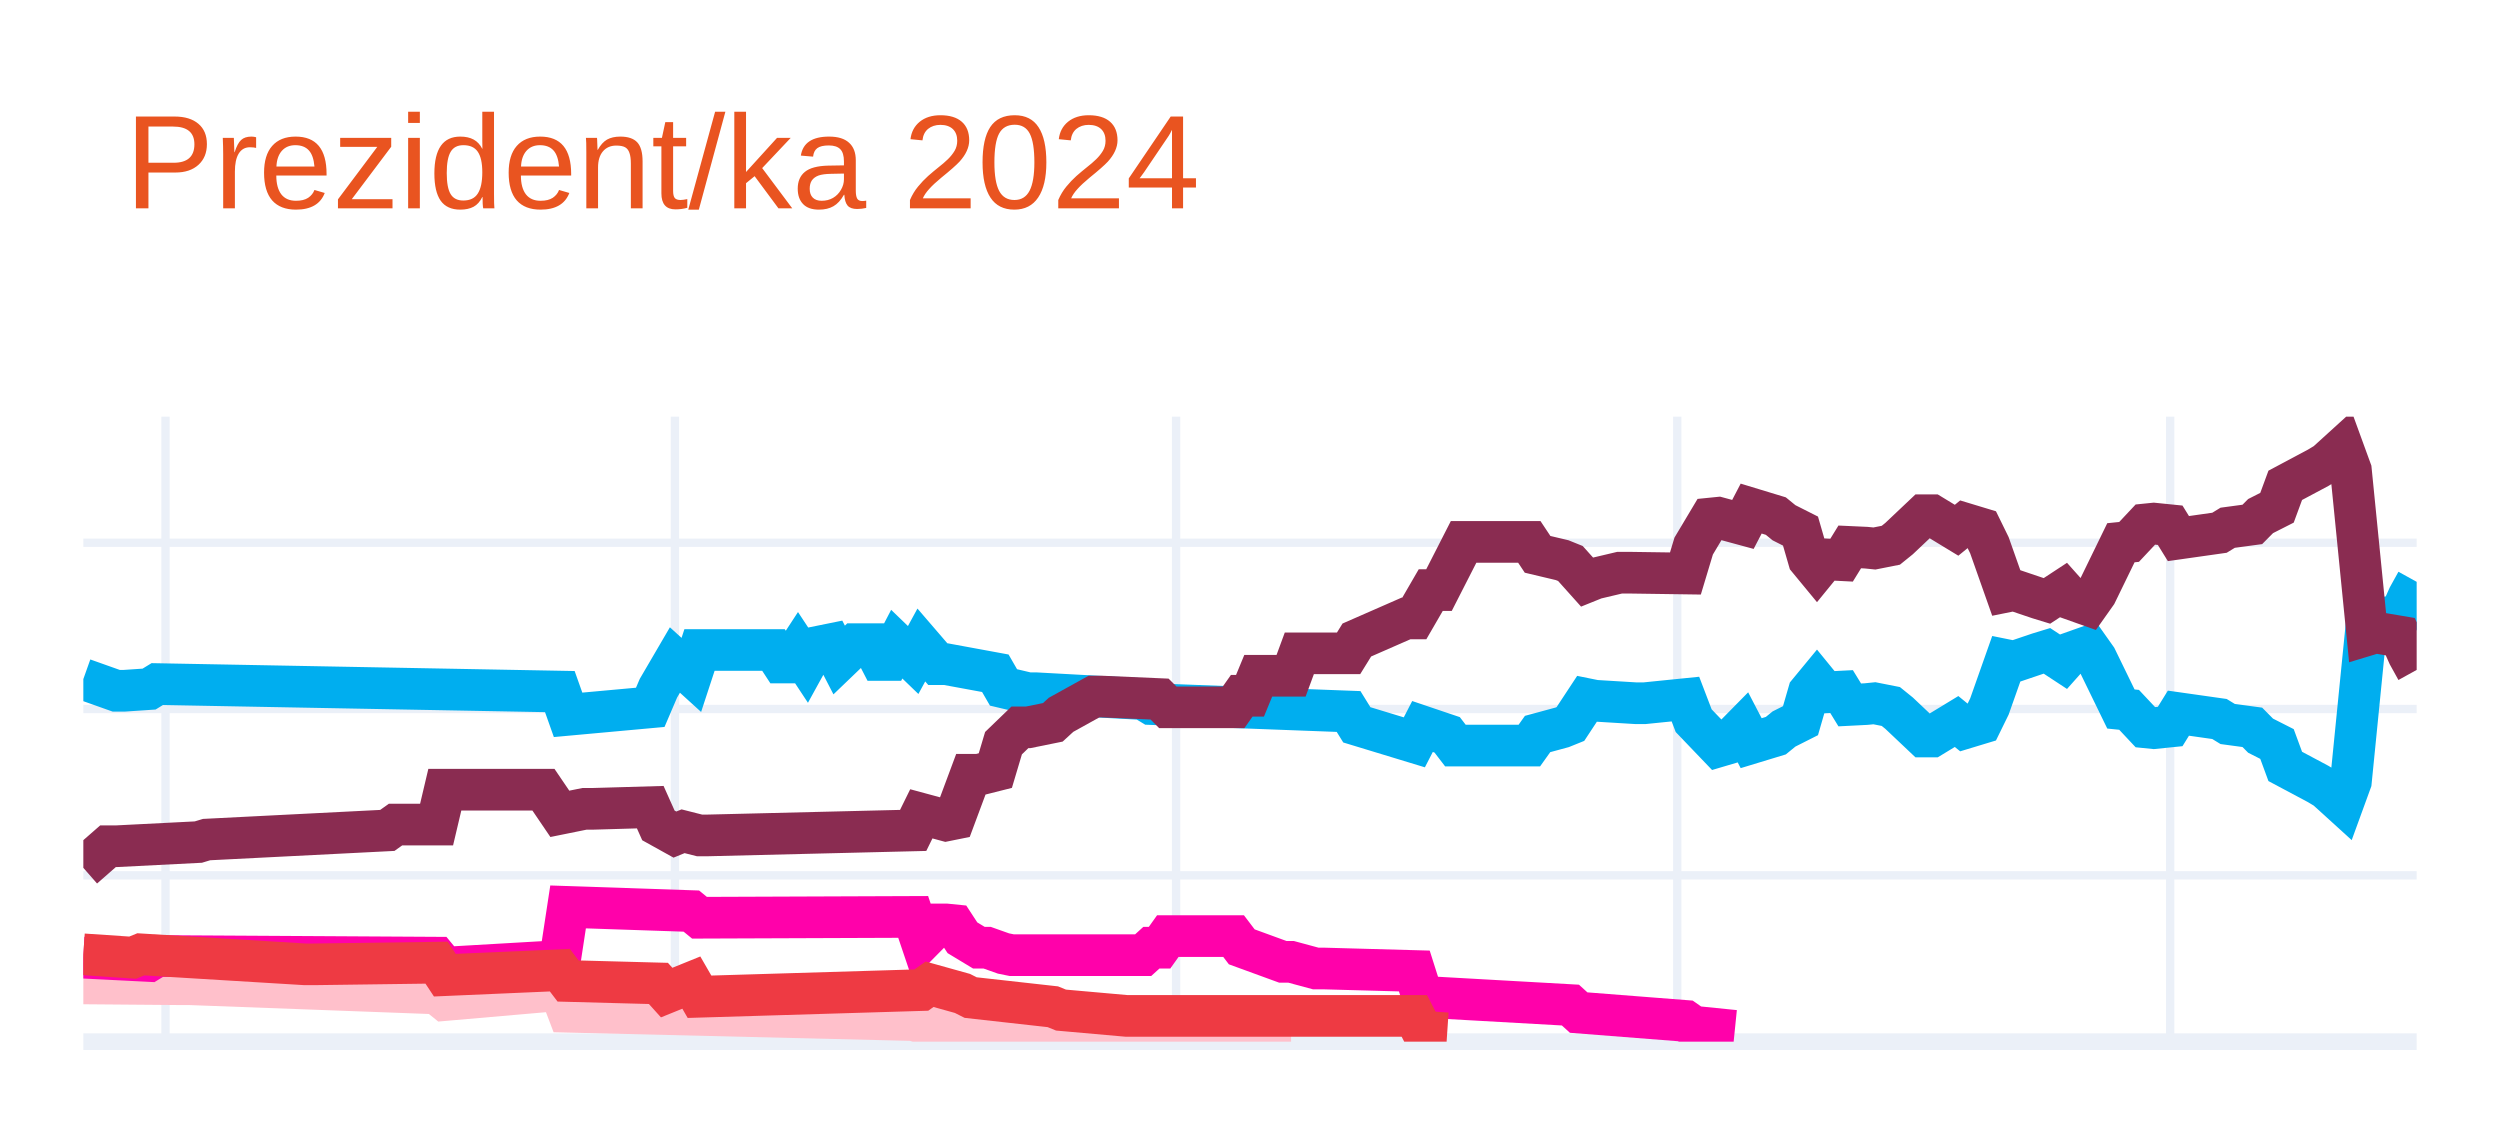
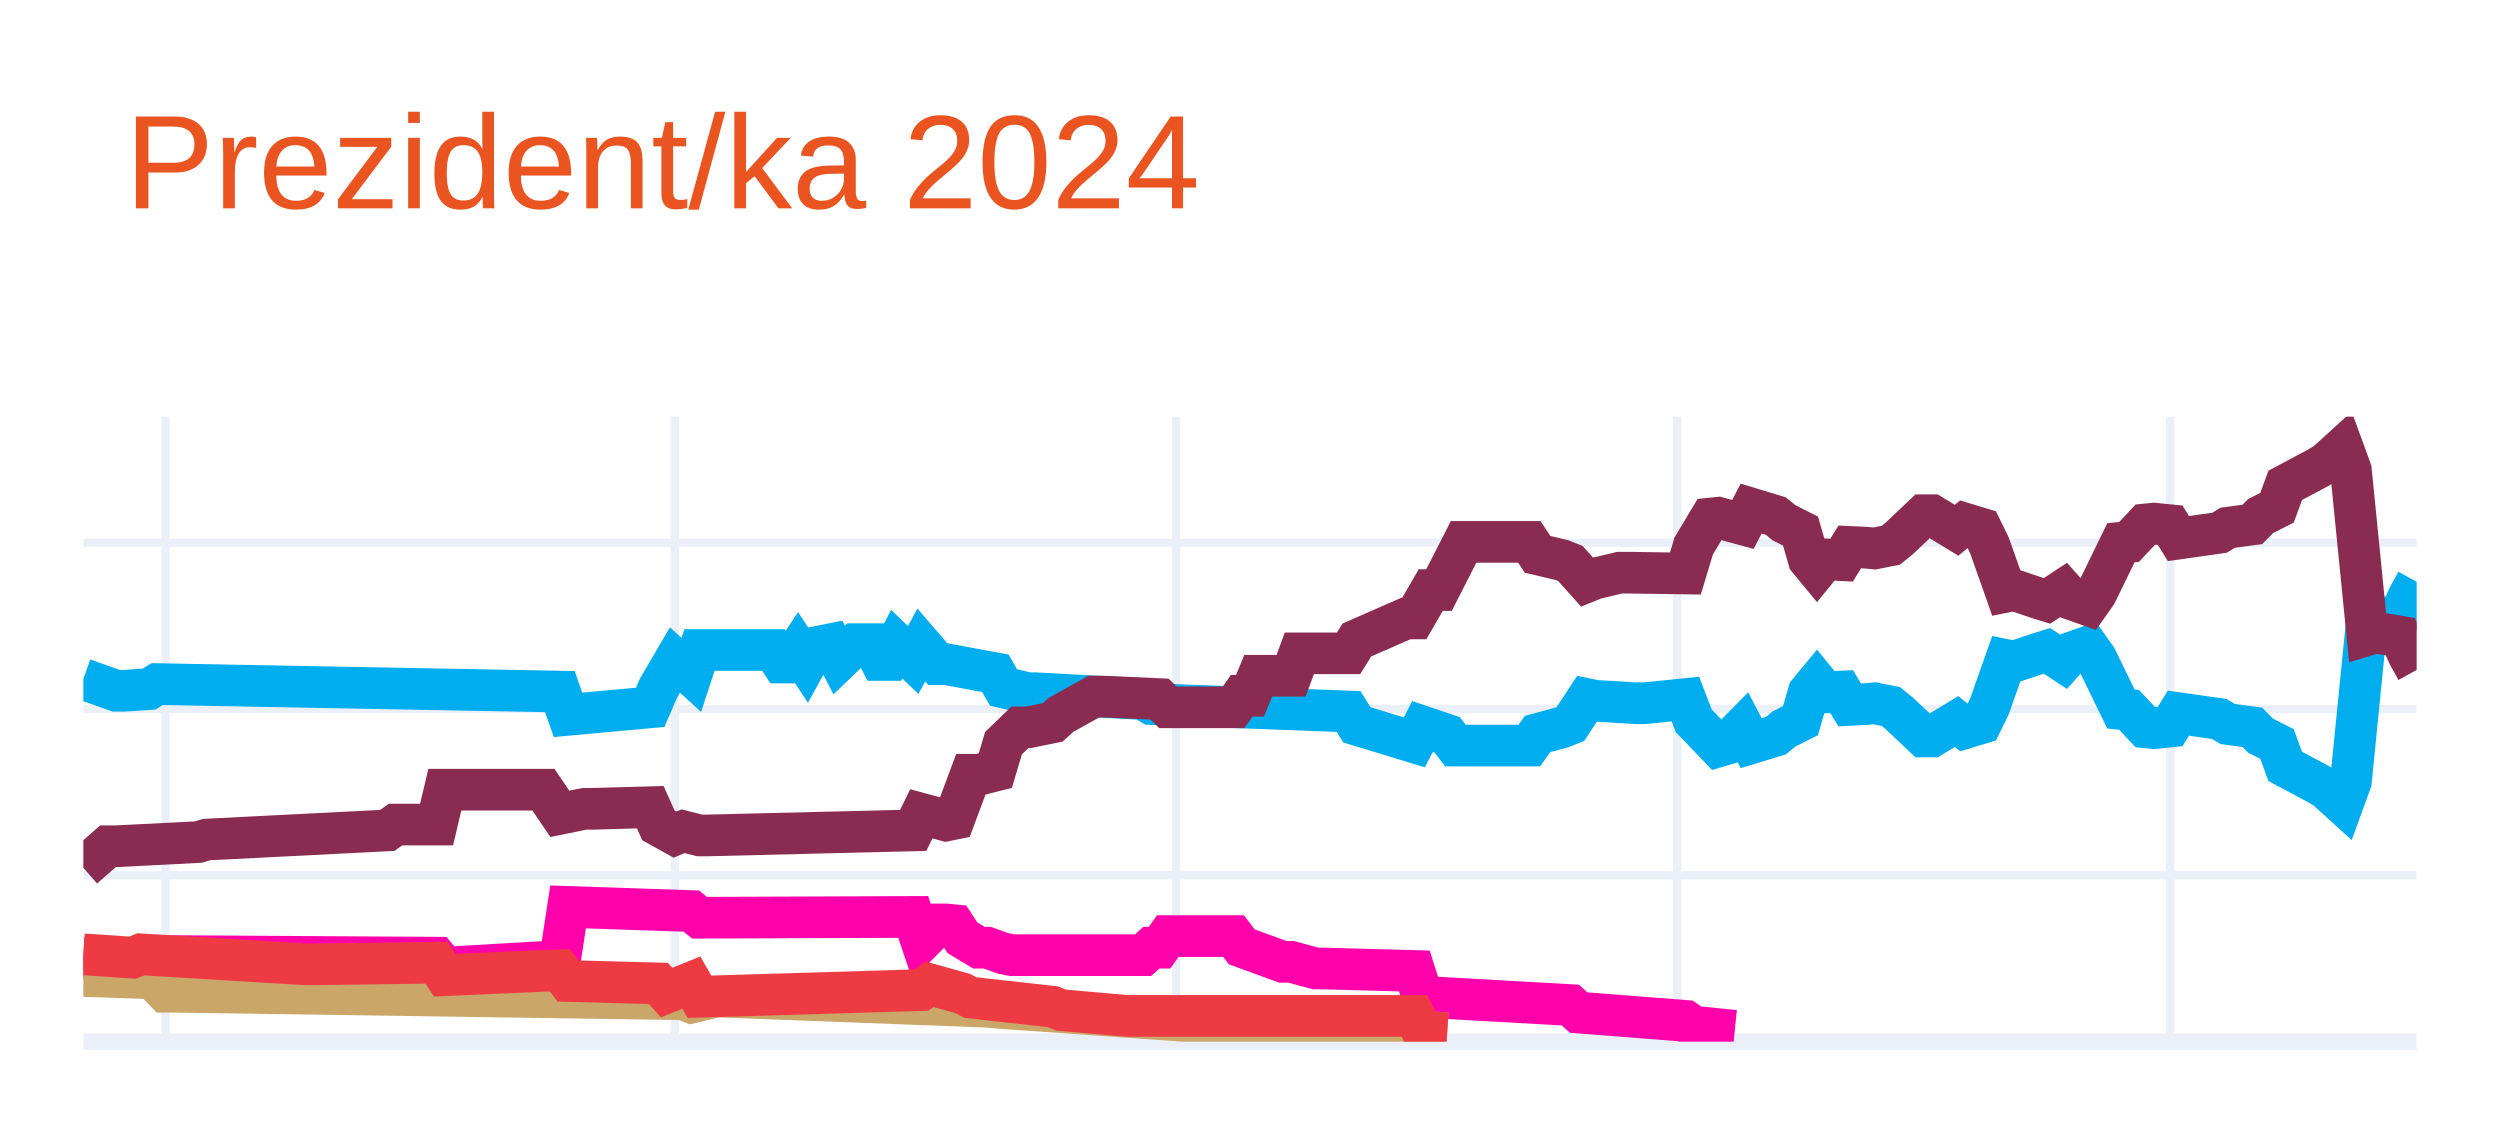
<svg xmlns="http://www.w3.org/2000/svg" class="main-svg" width="300" height="135" style="" viewBox="0 0 300 135">
  <rect x="0" y="0" width="300" height="135" style="fill: rgb(255, 255, 255); fill-opacity: 1;" />
-   <defs id="defs-3ac6b6">
+   <defs id="defs-8d4b22">
    <g class="clips">
-       <clipPath id="clip3ac6b6xyplot" class="plotclip">
+       <clipPath id="clip8d4b22xyplot" class="plotclip">
        <rect width="280" height="75" />
      </clipPath>
-       <clipPath class="axesclip" id="clip3ac6b6x">
+       <clipPath class="axesclip" id="clip8d4b22x">
        <rect x="10" y="0" width="280" height="135" />
      </clipPath>
-       <clipPath class="axesclip" id="clip3ac6b6y">
+       <clipPath class="axesclip" id="clip8d4b22y">
        <rect x="0" y="50" width="300" height="75" />
      </clipPath>
-       <clipPath class="axesclip" id="clip3ac6b6xy">
+       <clipPath class="axesclip" id="clip8d4b22xy">
        <rect x="10" y="50" width="280" height="75" />
      </clipPath>
    </g>
    <g class="gradients" />
    <g class="patterns" />
  </defs>
  <g class="bglayer" />
  <g class="layer-below">
    <g class="imagelayer" />
    <g class="shapelayer" />
  </g>
  <g class="cartesianlayer">
    <g class="subplot xy">
      <g class="layer-subplot">
        <g class="shapelayer" />
        <g class="imagelayer" />
      </g>
      <g class="minor-gridlayer">
        <g class="x" />
        <g class="y" />
      </g>
      <g class="gridlayer">
        <g class="x">
          <path class="xgrid crisp" transform="translate(19.86,0)" d="M0,50v75" style="stroke: rgb(235, 240, 248); stroke-opacity: 1; stroke-width: 1px;" />
          <path class="xgrid crisp" transform="translate(80.99,0)" d="M0,50v75" style="stroke: rgb(235, 240, 248); stroke-opacity: 1; stroke-width: 1px;" />
          <path class="xgrid crisp" transform="translate(141.13,0)" d="M0,50v75" style="stroke: rgb(235, 240, 248); stroke-opacity: 1; stroke-width: 1px;" />
          <path class="xgrid crisp" transform="translate(201.27,0)" d="M0,50v75" style="stroke: rgb(235, 240, 248); stroke-opacity: 1; stroke-width: 1px;" />
          <path class="xgrid crisp" transform="translate(260.42,0)" d="M0,50v75" style="stroke: rgb(235, 240, 248); stroke-opacity: 1; stroke-width: 1px;" />
        </g>
        <g class="y">
          <path class="ygrid crisp" transform="translate(0,105.04)" d="M10,0h280" style="stroke: rgb(235, 240, 248); stroke-opacity: 1; stroke-width: 1px;" />
          <path class="ygrid crisp" transform="translate(0,85.08)" d="M10,0h280" style="stroke: rgb(235, 240, 248); stroke-opacity: 1; stroke-width: 1px;" />
          <path class="ygrid crisp" transform="translate(0,65.13)" d="M10,0h280" style="stroke: rgb(235, 240, 248); stroke-opacity: 1; stroke-width: 1px;" />
        </g>
      </g>
      <g class="zerolinelayer">
        <path class="yzl zl crisp" transform="translate(0,125)" d="M10,0h280" style="stroke: rgb(235, 240, 248); stroke-opacity: 1; stroke-width: 2px;" />
      </g>
      <g class="layer-between">
        <g class="shapelayer" />
        <g class="imagelayer" />
      </g>
      <path class="xlines-below" />
      <path class="ylines-below" />
      <g class="overlines-below" />
      <g class="xaxislayer-below" />
      <g class="yaxislayer-below" />
      <g class="overaxes-below" />
      <g class="overplot">
-         <g class="xy" transform="translate(10,50)" clip-path="url(#clip3ac6b6xyplot)">
+         <g class="xy" transform="translate(10,50)" clip-path="url(#clip8d4b22xyplot)">
          <g class="scatterlayer mlayer">
-             <g class="trace scatter trace5b8410" style="stroke-miterlimit: 2; opacity: 1;">
+             <g class="trace scatter tracee2b9fa" style="stroke-miterlimit: 2; opacity: 1;">
              <g class="fills" />
              <g class="errorbars" />
              <g class="lines">
                <path class="js-line" d="M0,31.49L3.94,32.89L4.93,32.89L7.89,32.69L8.87,32.09L57.18,32.99L58.17,35.78L68.03,34.88L69.01,32.59L70.99,29.2L71.97,30.09L72.96,30.99L73.94,28L82.82,28L83.8,29.5L84.79,29.5L85.77,28L86.76,29.5L87.75,27.7L89.72,27.3L90.7,29.2L92.68,27.3L93.66,27.3L94.65,27.3L95.63,29.2L96.62,29.2L97.61,27.3L99.58,29.2L100.56,27.4L102.54,29.7L103.52,29.7L109.44,30.79L110.42,32.49L113.38,33.19L114.37,33.19L127.18,33.89L128.17,34.49L151.83,35.38L152.82,36.98L159.72,39.08L160.7,37.18L163.66,38.18L164.65,39.47L173.52,39.47L174.51,38.08L177.46,37.28L178.45,36.88L180.42,33.89L181.41,34.09L186.34,34.39L187.32,34.39L192.25,33.89L193.24,36.48L196.2,39.57L197.18,39.28L199.15,37.28L200.14,39.18L203.1,38.28L204.08,37.48L206.06,36.48L207.04,33.09L208.03,31.89L209.01,33.09L210.99,32.99L211.97,34.59L213.94,34.49L214.93,34.39L216.9,34.78L217.89,35.58L220.85,38.38L221.83,38.38L224.79,36.58L225.77,37.38L227.75,36.78L228.73,34.78L230.7,29.2L231.69,29.4L234.65,28.4L235.63,28.1L237.61,29.4L238.59,28.3L240.56,27.6L241.55,29L244.51,35.08L245.49,35.18L247.46,37.28L248.45,37.38L250.42,37.18L251.41,35.58L256.34,36.28L257.32,36.88L260.28,37.28L261.27,38.28L263.24,39.28L264.23,41.97L268.17,44.07L269.15,44.66L271.13,46.46L272.11,43.77L274.08,24.01L275.07,24.31L278.03,23.81L279.01,21.61L280,19.82" style="vector-effect: none; fill: none; stroke: rgb(0, 174, 239); stroke-opacity: 1; stroke-width: 5px; opacity: 1;" />
              </g>
              <g class="points" />
              <g class="text" />
            </g>
-             <g class="trace scatter trace1b909e" style="stroke-miterlimit: 2; opacity: 1;">
+             <g class="trace scatter trace438271" style="stroke-miterlimit: 2; opacity: 1;">
              <g class="fills" />
              <g class="errorbars" />
              <g class="lines">
                <path class="js-line" d="M0,54.14L2.96,51.55L3.94,51.55L13.8,51.05L14.79,50.75L36.48,49.65L37.46,48.95L42.39,48.95L43.38,44.76L55.21,44.76L57.18,47.66L60.14,47.06L61.13,47.06L68.03,46.86L69.01,49.05L70.99,50.15L71.97,49.75L73.94,50.25L74.93,50.25L99.58,49.65L100.56,47.66L103.52,48.46L104.51,48.26L106.48,42.97L107.46,42.97L109.44,42.47L110.42,39.18L112.39,37.28L113.38,37.28L116.34,36.68L117.32,35.78L121.27,33.59L122.25,33.59L129.15,33.89L130.14,34.88L138.03,34.88L139.01,33.49L140,33.49L140.99,31.09L144.93,31.09L145.92,28.4L151.83,28.4L152.82,26.8L158.73,24.21L159.72,24.21L161.69,20.81L162.68,20.81L165.63,15.03L166.62,15.03L173.52,15.03L174.51,16.52L177.46,17.22L178.45,17.62L180.42,19.82L181.41,19.42L184.37,18.72L185.35,18.72L192.25,18.82L193.24,15.53L195.21,12.23L196.2,12.13L199.15,12.93L200.14,11.03L203.1,11.93L204.08,12.73L206.06,13.73L207.04,17.12L208.03,18.32L209.01,17.12L210.99,17.22L211.97,15.63L213.94,15.72L214.93,15.82L216.9,15.43L217.89,14.63L220.85,11.83L221.83,11.83L224.79,13.63L225.77,12.83L227.75,13.43L228.73,15.43L230.7,21.01L231.69,20.81L234.65,21.81L235.63,22.11L237.61,20.81L238.59,21.91L240.56,22.61L241.55,21.21L244.51,15.13L245.49,15.03L247.46,12.93L248.45,12.83L250.42,13.03L251.41,14.63L256.34,13.93L257.32,13.33L260.28,12.93L261.27,11.93L263.24,10.93L264.23,8.24L268.17,6.14L269.15,5.55L271.13,3.75L272.11,6.44L274.08,26.2L275.07,25.9L278.03,26.4L279.01,28.6L280,30.39" style="vector-effect: none; fill: none; stroke: rgb(138, 44, 81); stroke-opacity: 1; stroke-width: 5px; opacity: 1;" />
              </g>
              <g class="points" />
              <g class="text" />
            </g>
-             <g class="trace scatter tracecc7ba8" style="stroke-miterlimit: 2; opacity: 1;">
-               <g class="fills" />
-               <g class="errorbars" />
-               <g class="lines">
-                 <path class="js-line" d="M0,68.01L11.83,68.11L12.82,68.11L42.39,69.21L43.38,70.01L57.18,68.81L58.17,71.41L99.58,72.41L100.56,72.7L107.46,72.61L108.45,72.61L130.14,73.7L132.11,73.7L144.93,73.7" style="vector-effect: none; fill: none; stroke: rgb(255, 192, 203); stroke-opacity: 1; stroke-width: 5px; opacity: 1;" />
-               </g>
-               <g class="points" />
-               <g class="text" />
-             </g>
-             <g class="trace scatter trace16f580" style="stroke-miterlimit: 2; opacity: 1;">
+             <g class="trace scatter traceb9825b" style="stroke-miterlimit: 2; opacity: 1;">
              <g class="fills" />
              <g class="errorbars" />
              <g class="lines">
                <path class="js-line" d="M0,64.92L7.89,65.32L8.87,64.72L42.39,64.92L43.38,66.12L57.18,65.32L58.17,58.83L72.96,59.33L73.94,60.13L99.58,60.03L100.56,62.93L102.54,60.93L103.52,60.93L104.51,61.03L105.49,62.53L107.46,63.72L108.45,63.72L110.42,64.42L111.41,64.62L127.18,64.62L128.17,63.72L129.15,63.72L130.14,62.33L138.03,62.33L139.01,63.62L143.94,65.42L144.93,65.42L147.89,66.22L148.87,66.22L159.72,66.52L160.7,69.61L178.45,70.61L179.44,71.51L192.25,72.51L193.24,73.2L198.17,73.7" style="vector-effect: none; fill: none; stroke: rgb(255, 1, 170); stroke-opacity: 1; stroke-width: 5px; opacity: 1;" />
              </g>
              <g class="points" />
              <g class="text" />
            </g>
-             <g class="trace scatter trace343532" style="stroke-miterlimit: 2; opacity: 1;">
+             <g class="trace scatter tracedf5f6f" style="stroke-miterlimit: 2; opacity: 1;">
+               <g class="fills" />
+               <g class="errorbars" />
+               <g class="lines">
+                 <path class="js-line" d="M0,67.12L5.92,67.32L6.9,65.92L9.86,69.01L10.85,69.01L71.97,69.91L72.96,70.31L75.92,69.61L76.9,69.61L108.45,70.81L109.44,70.91L132.11,72.51L133.1,72.51L159.72,73.5L160.7,73.8L163.66,74" style="vector-effect: none; fill: none; stroke: rgb(202, 166, 105); stroke-opacity: 1; stroke-width: 5px; opacity: 1;" />
+               </g>
+               <g class="points" />
+               <g class="text" />
+             </g>
+             <g class="trace scatter tracef3181d" style="stroke-miterlimit: 2; opacity: 1;">
              <g class="fills" />
              <g class="errorbars" />
              <g class="lines">
                <path class="js-line" d="M0,64.52L5.92,64.92L6.9,64.52L26.62,65.72L27.61,65.72L42.39,65.52L43.38,67.02L57.18,66.42L58.17,67.72L69.01,68.01L70,69.11L72.96,67.91L73.94,69.61L100.56,68.81L101.55,68.11L105.49,69.21L106.48,69.71L116.34,70.81L117.32,71.21L125.21,71.91L126.2,71.91L159.72,71.91L160.7,73.8L163.66,74" style="vector-effect: none; fill: none; stroke: rgb(238, 58, 67); stroke-opacity: 1; stroke-width: 5px; opacity: 1;" />
              </g>
              <g class="points" />
              <g class="text" />
            </g>
          </g>
        </g>
      </g>
      <path class="xlines-above crisp" d="M0,0" style="fill: none;" />
      <path class="ylines-above crisp" d="M0,0" style="fill: none;" />
      <g class="overlines-above" />
      <g class="xaxislayer-above" />
      <g class="yaxislayer-above" />
      <g class="overaxes-above" />
    </g>
  </g>
  <g class="polarlayer" />
  <g class="smithlayer" />
  <g class="ternarylayer" />
  <g class="geolayer" />
  <g class="funnelarealayer" />
  <g class="pielayer" />
  <g class="iciclelayer" />
  <g class="treemaplayer" />
  <g class="sunburstlayer" />
  <g class="glimages" />
-   <defs id="topdefs-3ac6b6">
+   <defs id="topdefs-8d4b22">
    <g class="clips" />
  </defs>
  <g class="layer-above">
    <g class="imagelayer" />
    <g class="shapelayer" />
  </g>
  <g class="infolayer">
    <g class="g-gtitle">
      <text class="gtitle" x="15" y="25" text-anchor="start" dy="0em" style="opacity: 1; font-family: Ubuntu, verdana, arial, sans-serif; font-size: 16px; fill: rgb(233, 84, 32); fill-opacity: 1; white-space: pre;">Prezident/ka 2024</text>
    </g>
    <g class="g-xtitle" />
    <g class="g-ytitle" />
  </g>
</svg>
